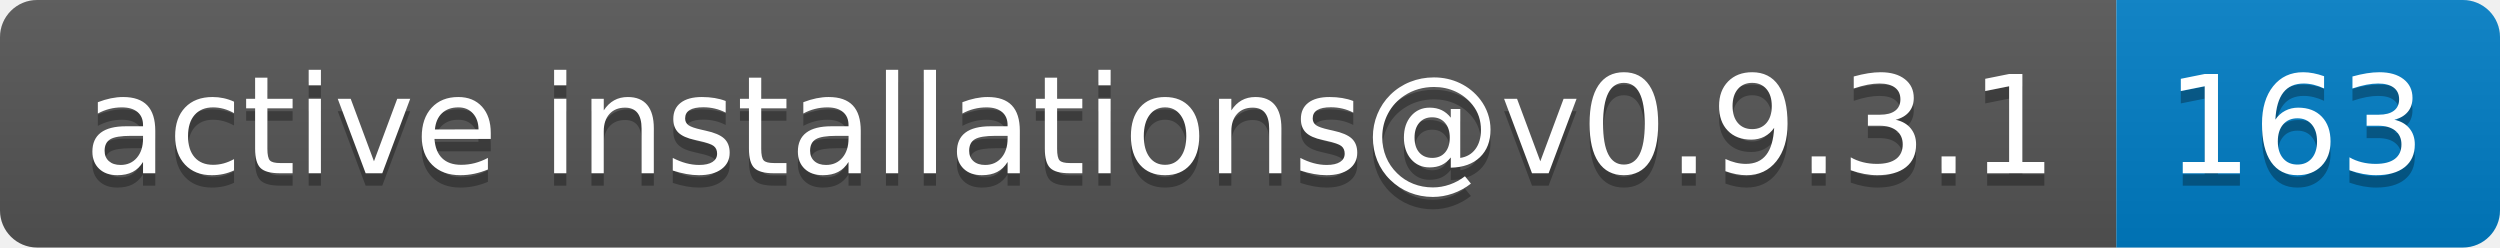
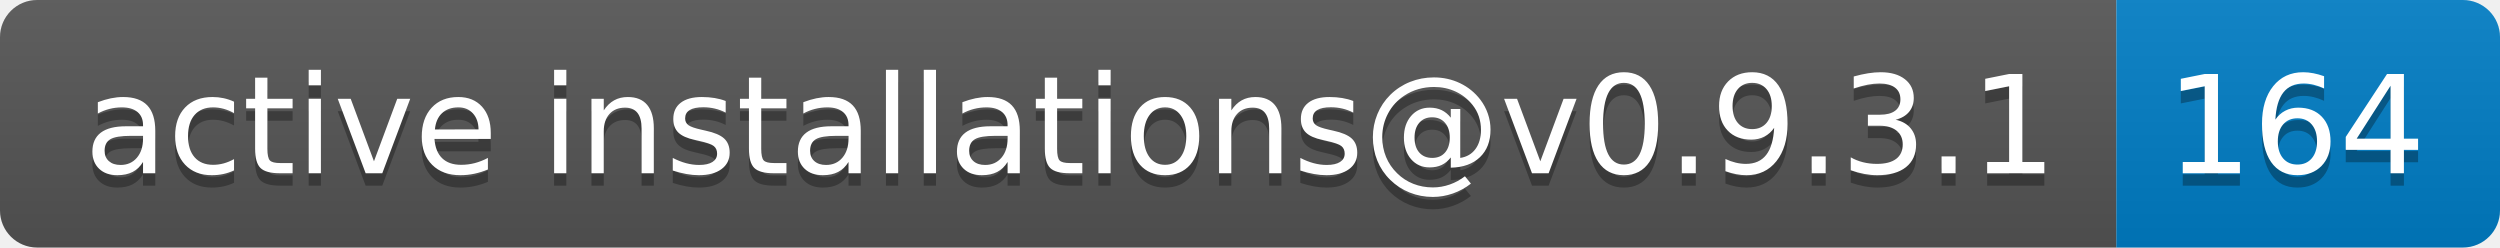
- <svg xmlns="http://www.w3.org/2000/svg" width="202" height="20" role="img" aria-label="active installations@v0.9.3.1: 163">
+ <svg xmlns="http://www.w3.org/2000/svg" width="202" height="20" role="img" aria-label="active installations@v0.9.3.1: 164">
  <linearGradient id="s" x2="0" y2="100%">
    <stop offset="0" stop-color="#bbb" stop-opacity=".1" />
    <stop offset="1" stop-opacity=".1" />
  </linearGradient>
  <clipPath id="r">
    <rect width="202" height="20" rx="3" fill="#fff" />
  </clipPath>
  <g clip-path="url(#r)">
    <rect width="171" height="20" fill="#555" />
    <rect x="171" width="31" height="20" fill="#007ec6" />
    <rect width="202" height="20" fill="url(#s)" />
  </g>
  <g fill="#fff" text-anchor="middle" font-family="Verdana,Geneva,DejaVu Sans,sans-serif" text-rendering="geometricPrecision" font-size="110">
    <text aria-hidden="true" x="865" y="150" fill="#010101" fill-opacity=".3" transform="scale(.1)" textLength="1610">active installations@v0.9.3.1</text>
    <text x="865" y="140" transform="scale(.1)" fill="#fff" textLength="1610">active installations@v0.9.3.1</text>
-     <text aria-hidden="true" x="1855" y="150" fill="#010101" fill-opacity=".3" transform="scale(.1)" textLength="210">163</text>
-     <text x="1855" y="140" transform="scale(.1)" fill="#fff" textLength="210">163</text>
+     <text aria-hidden="true" x="1855" y="150" fill="#010101" fill-opacity=".3" transform="scale(.1)" textLength="210">164</text>
+     <text x="1855" y="140" transform="scale(.1)" fill="#fff" textLength="210">164</text>
  </g>
</svg>
